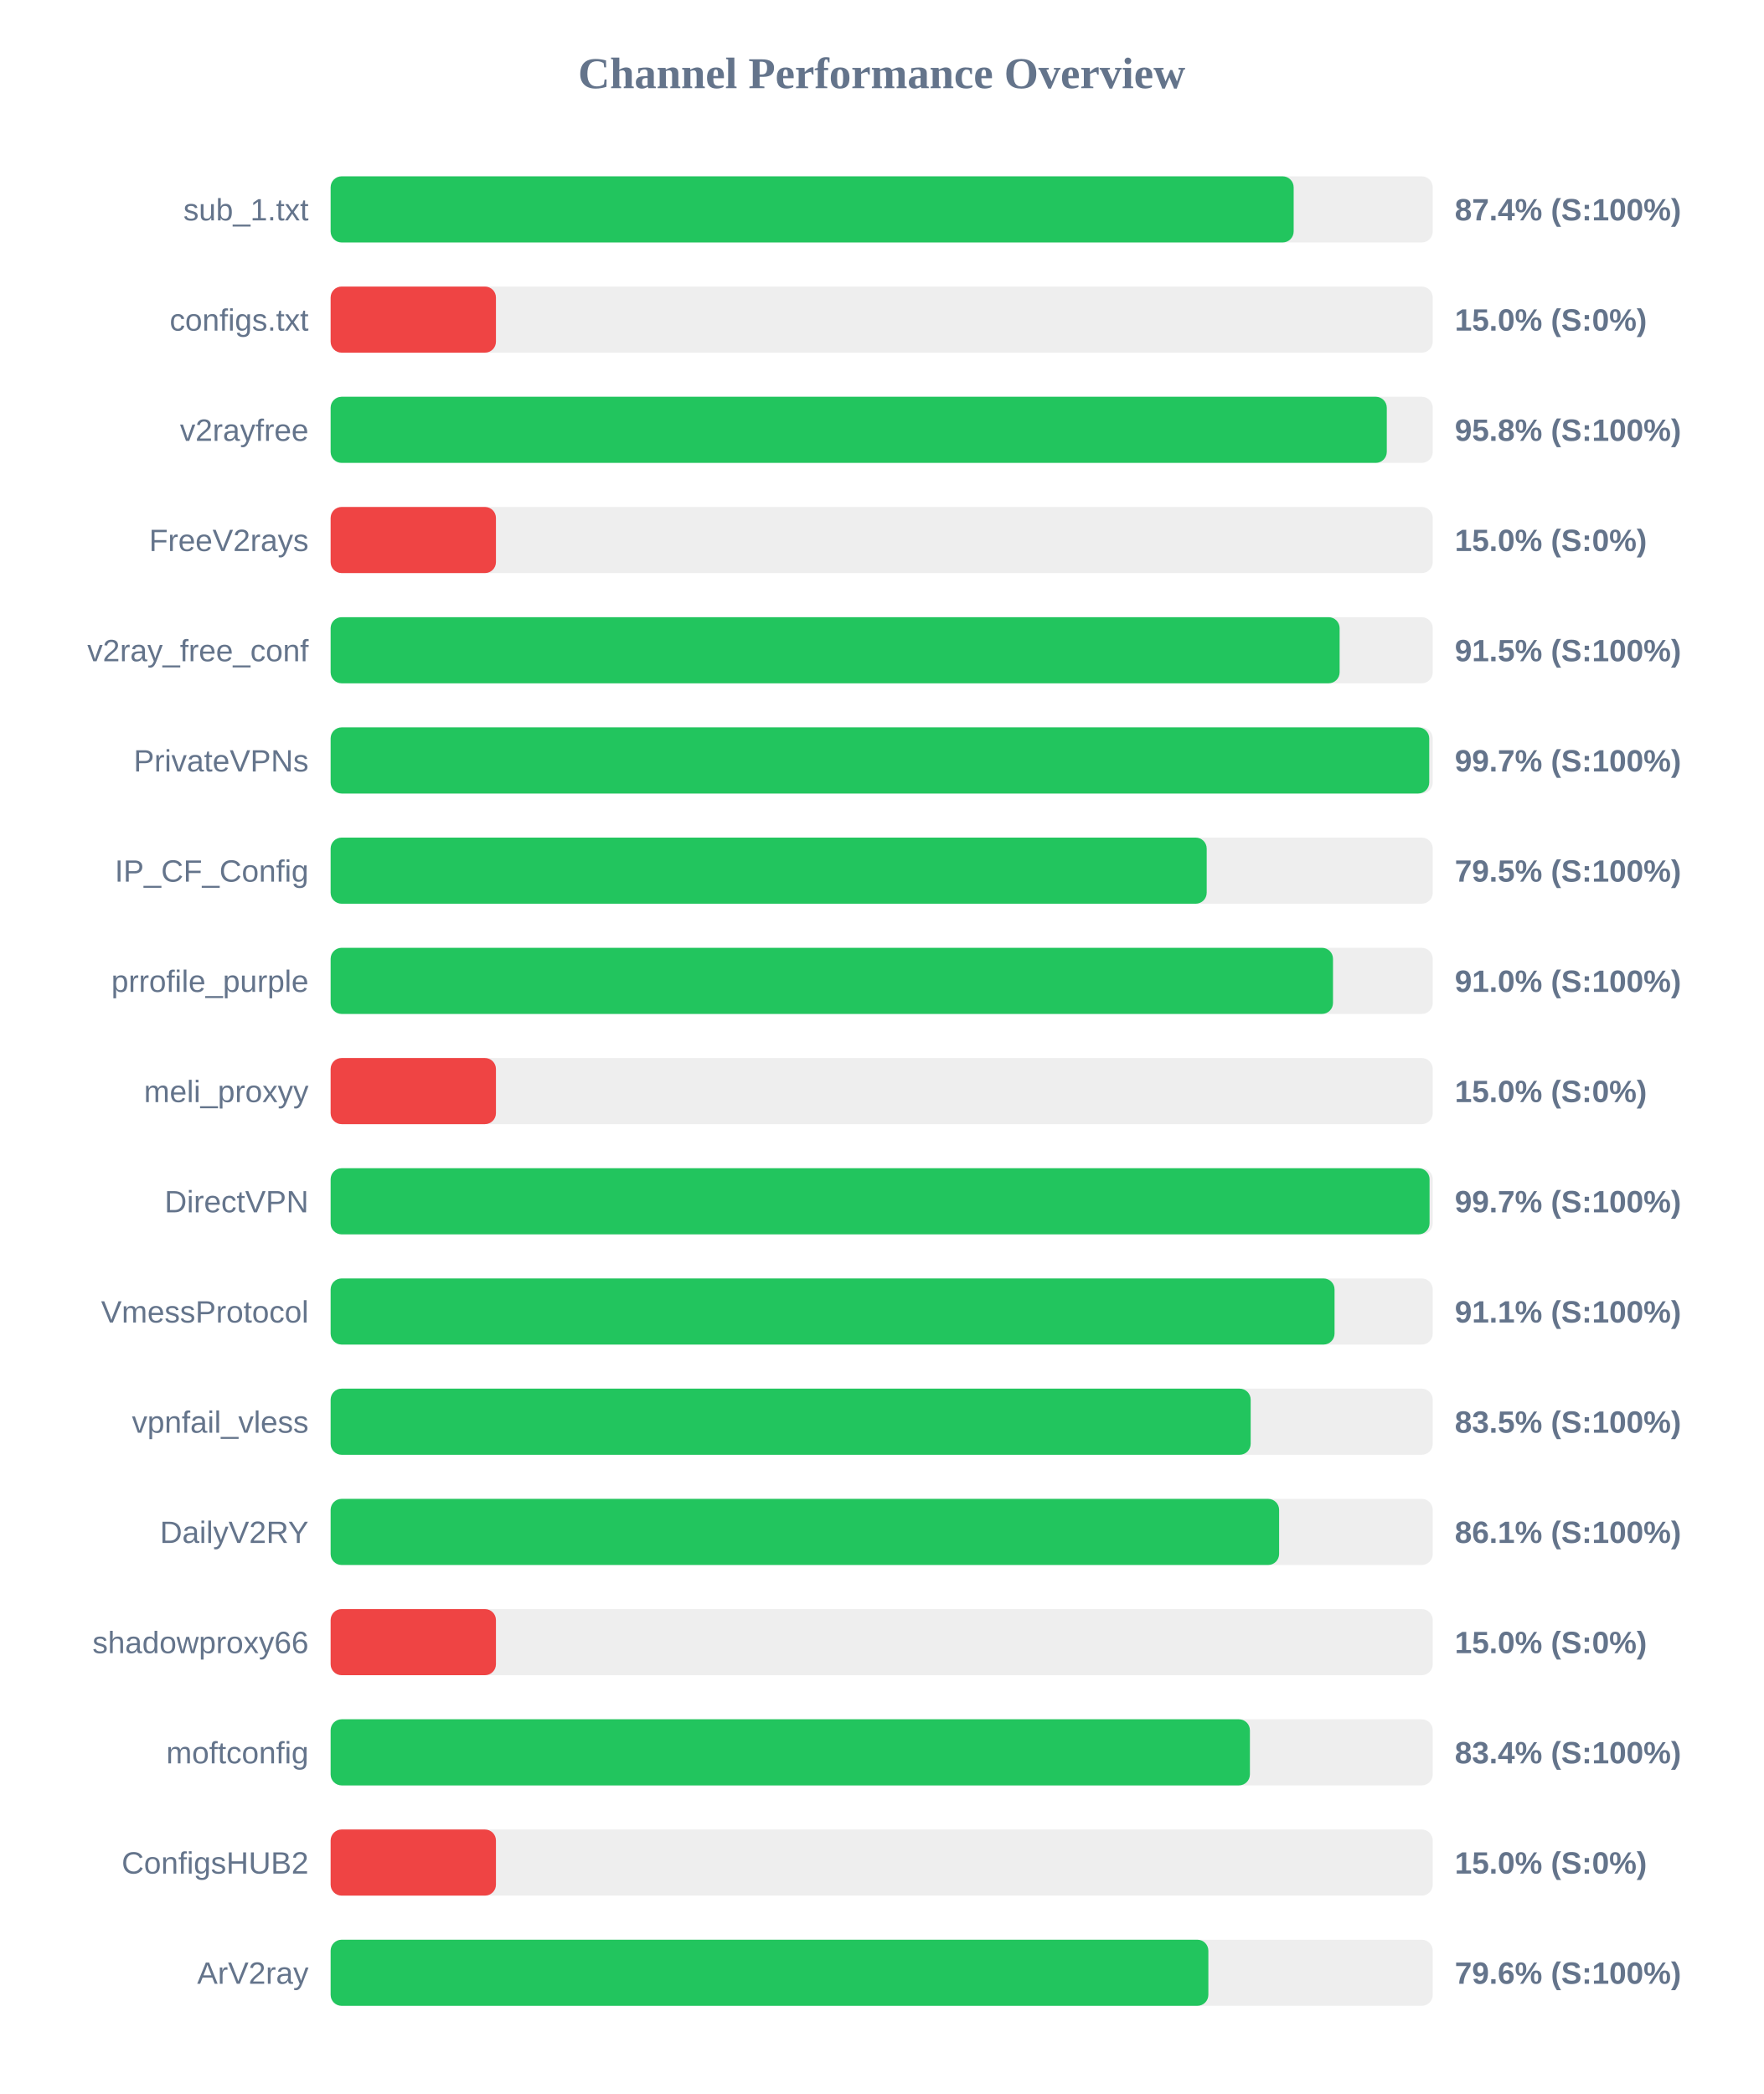
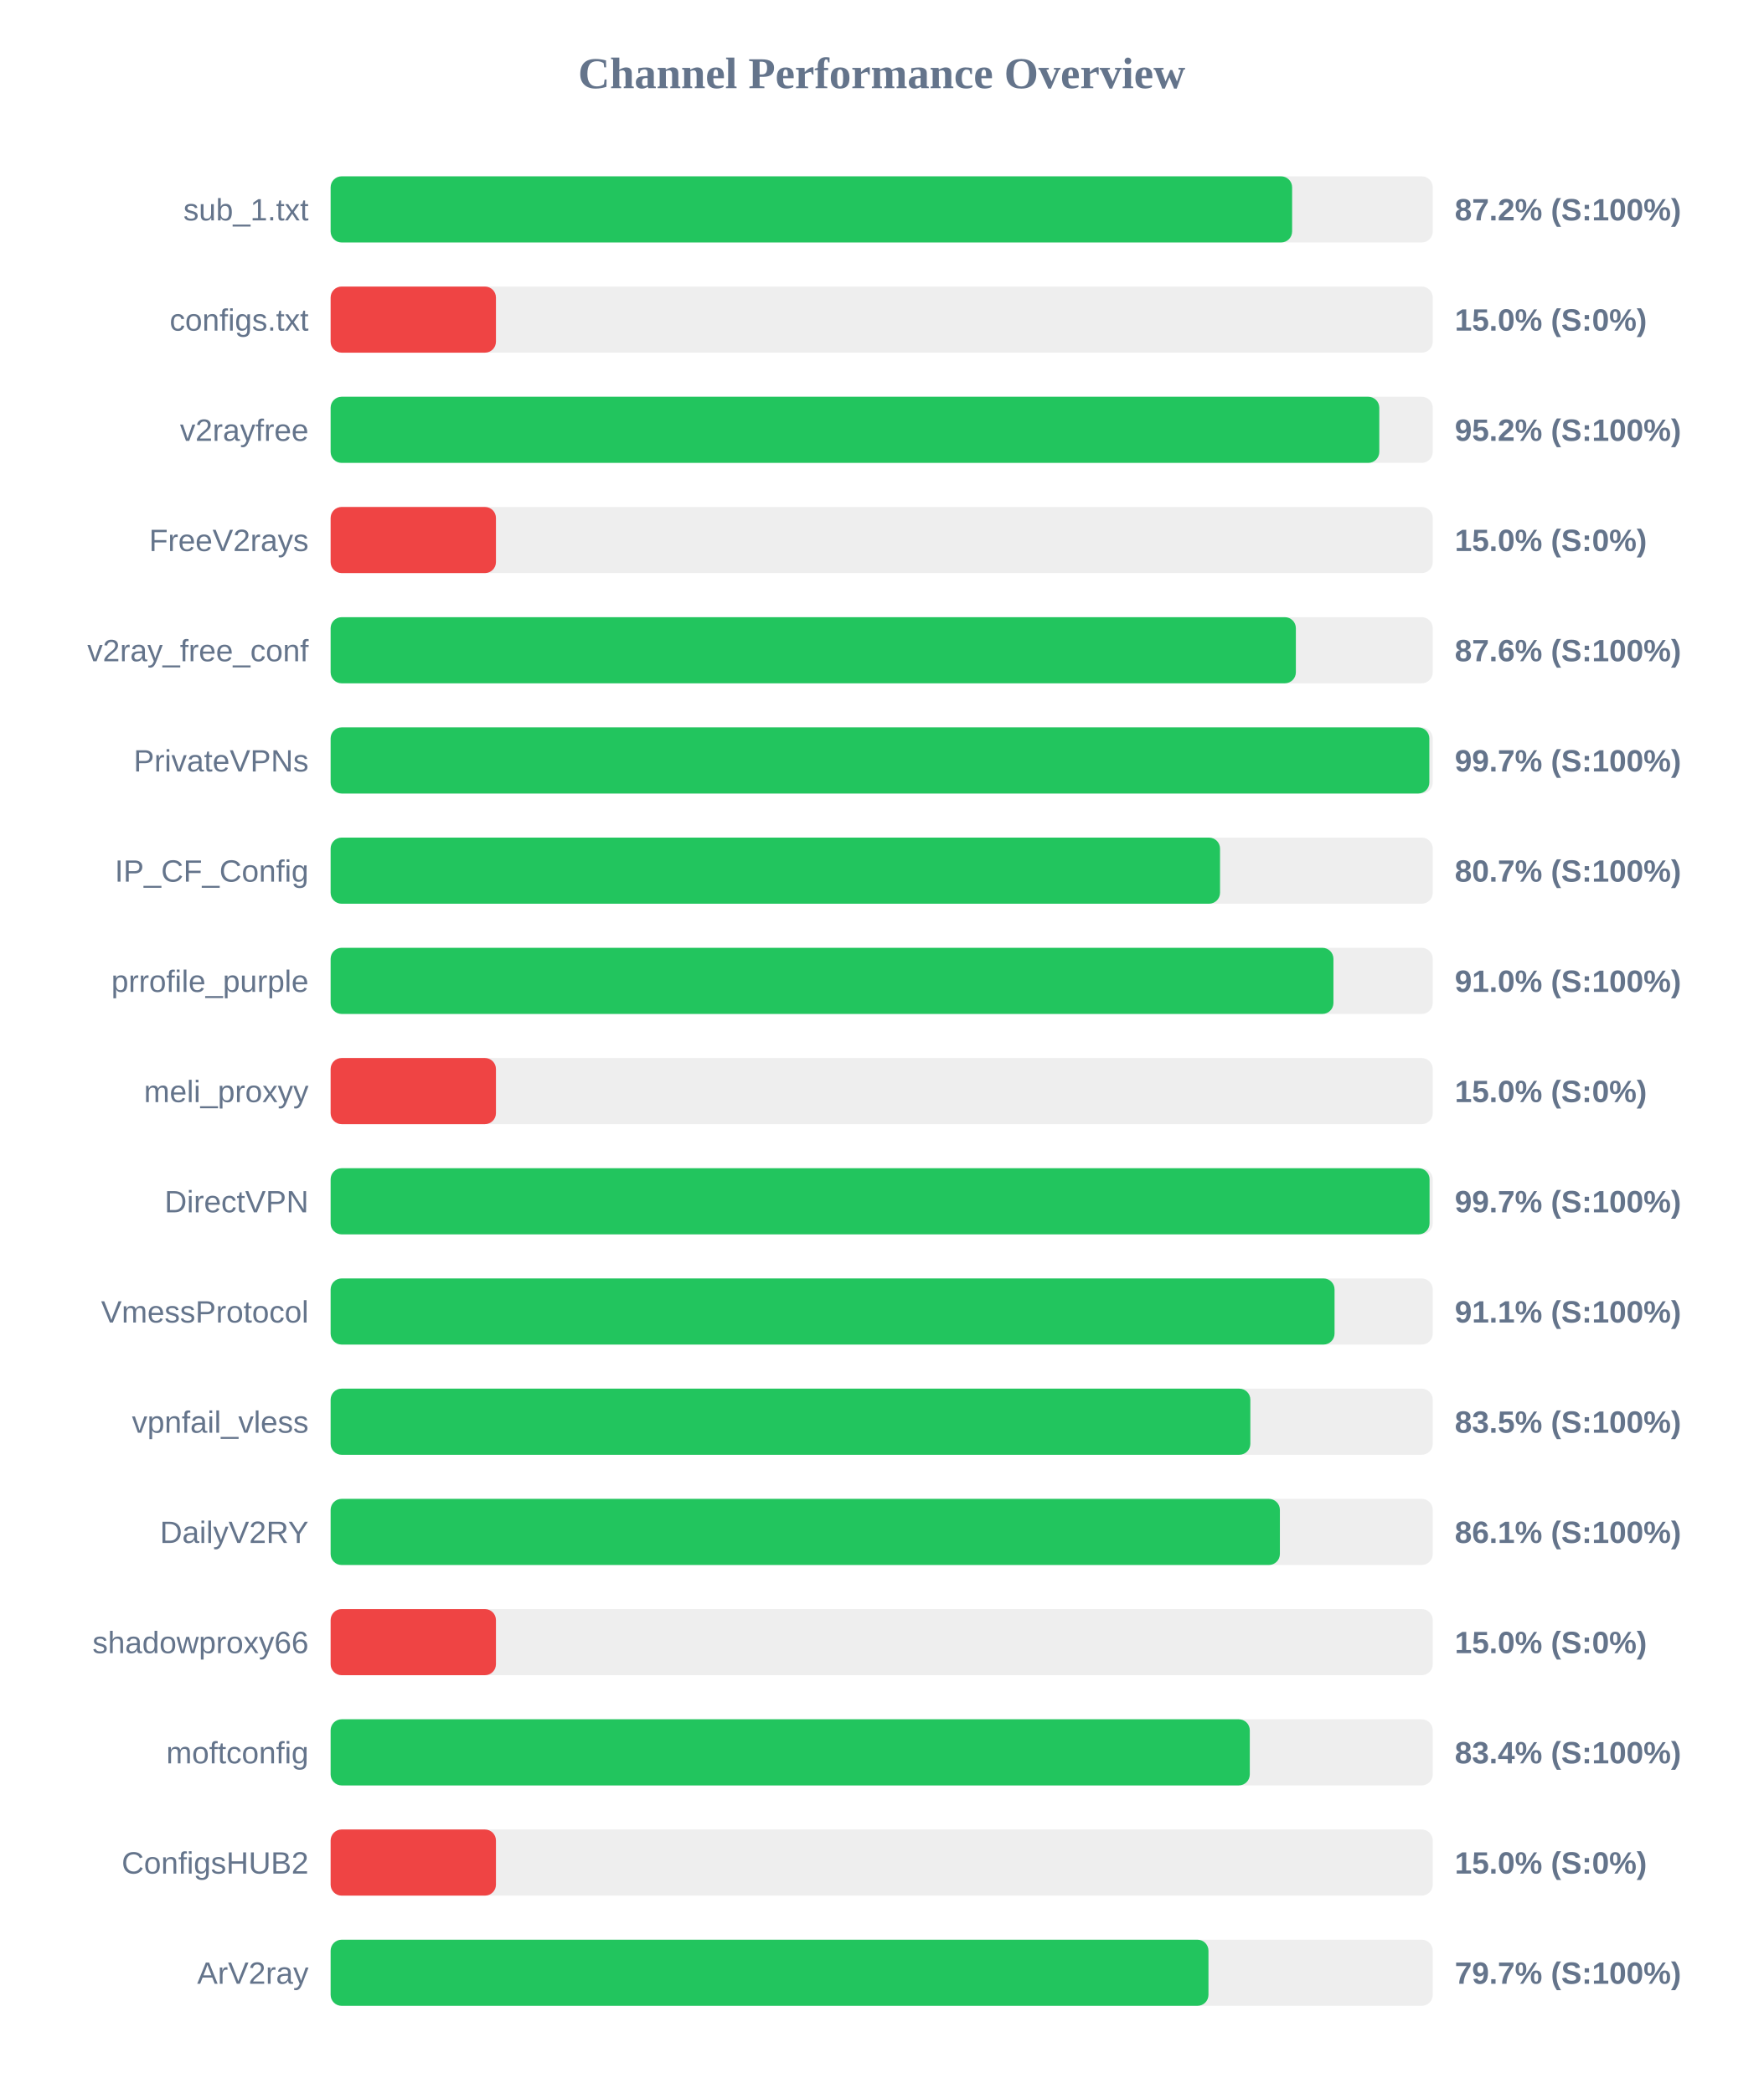
<svg xmlns="http://www.w3.org/2000/svg" width="800" height="950" version="1.1">
  <style>
        .row { font: 14px Arial; fill: #64748b; }
        .score { font: bold 14px Arial; fill: #64748b; }
    </style>
  <text x="400" y="40" text-anchor="middle" font-size="20px" font-weight="bold" fill="#64748b">Channel Performance Overview</text>
  <rect x="150" y="80" width="500" height="30" fill="#eee" rx="5" />
-   <rect x="150" y="80" width="436.9" height="30" fill="#22c55e" rx="5" />
+   <rect x="150" y="80" width="436.2" height="30" fill="#22c55e" rx="5" />
  <text x="140" y="100" text-anchor="end" class="row">sub_1.txt</text>
-   <text x="660" y="100" text-anchor="start" class="score">87.4% (S:100%)</text>
+   <text x="660" y="100" text-anchor="start" class="score">87.2% (S:100%)</text>
  <rect x="150" y="130" width="500" height="30" fill="#eee" rx="5" />
  <rect x="150" y="130" width="75.0" height="30" fill="#ef4444" rx="5" />
  <text x="140" y="150" text-anchor="end" class="row">configs.txt</text>
  <text x="660" y="150" text-anchor="start" class="score">15.0% (S:0%)</text>
  <rect x="150" y="180" width="500" height="30" fill="#eee" rx="5" />
-   <rect x="150" y="180" width="479.15" height="30" fill="#22c55e" rx="5" />
+   <rect x="150" y="180" width="475.75" height="30" fill="#22c55e" rx="5" />
  <text x="140" y="200" text-anchor="end" class="row">v2rayfree</text>
-   <text x="660" y="200" text-anchor="start" class="score">95.8% (S:100%)</text>
+   <text x="660" y="200" text-anchor="start" class="score">95.2% (S:100%)</text>
  <rect x="150" y="230" width="500" height="30" fill="#eee" rx="5" />
  <rect x="150" y="230" width="75.0" height="30" fill="#ef4444" rx="5" />
  <text x="140" y="250" text-anchor="end" class="row">FreeV2rays</text>
  <text x="660" y="250" text-anchor="start" class="score">15.0% (S:0%)</text>
  <rect x="150" y="280" width="500" height="30" fill="#eee" rx="5" />
-   <rect x="150" y="280" width="457.75" height="30" fill="#22c55e" rx="5" />
+   <rect x="150" y="280" width="437.9" height="30" fill="#22c55e" rx="5" />
  <text x="140" y="300" text-anchor="end" class="row">v2ray_free_conf</text>
-   <text x="660" y="300" text-anchor="start" class="score">91.5% (S:100%)</text>
+   <text x="660" y="300" text-anchor="start" class="score">87.6% (S:100%)</text>
  <rect x="150" y="330" width="500" height="30" fill="#eee" rx="5" />
-   <rect x="150" y="330" width="498.4" height="30" fill="#22c55e" rx="5" />
+   <rect x="150" y="330" width="498.45" height="30" fill="#22c55e" rx="5" />
  <text x="140" y="350" text-anchor="end" class="row">PrivateVPNs</text>
  <text x="660" y="350" text-anchor="start" class="score">99.7% (S:100%)</text>
  <rect x="150" y="380" width="500" height="30" fill="#eee" rx="5" />
-   <rect x="150" y="380" width="397.45" height="30" fill="#22c55e" rx="5" />
+   <rect x="150" y="380" width="403.5" height="30" fill="#22c55e" rx="5" />
  <text x="140" y="400" text-anchor="end" class="row">IP_CF_Config</text>
-   <text x="660" y="400" text-anchor="start" class="score">79.5% (S:100%)</text>
+   <text x="660" y="400" text-anchor="start" class="score">80.7% (S:100%)</text>
  <rect x="150" y="430" width="500" height="30" fill="#eee" rx="5" />
-   <rect x="150" y="430" width="454.75" height="30" fill="#22c55e" rx="5" />
+   <rect x="150" y="430" width="454.95" height="30" fill="#22c55e" rx="5" />
  <text x="140" y="450" text-anchor="end" class="row">prrofile_purple</text>
  <text x="660" y="450" text-anchor="start" class="score">91.0% (S:100%)</text>
  <rect x="150" y="480" width="500" height="30" fill="#eee" rx="5" />
  <rect x="150" y="480" width="75.0" height="30" fill="#ef4444" rx="5" />
  <text x="140" y="500" text-anchor="end" class="row">meli_proxyy</text>
  <text x="660" y="500" text-anchor="start" class="score">15.0% (S:0%)</text>
  <rect x="150" y="530" width="500" height="30" fill="#eee" rx="5" />
  <rect x="150" y="530" width="498.55" height="30" fill="#22c55e" rx="5" />
  <text x="140" y="550" text-anchor="end" class="row">DirectVPN</text>
  <text x="660" y="550" text-anchor="start" class="score">99.7% (S:100%)</text>
  <rect x="150" y="580" width="500" height="30" fill="#eee" rx="5" />
  <rect x="150" y="580" width="455.45" height="30" fill="#22c55e" rx="5" />
  <text x="140" y="600" text-anchor="end" class="row">VmessProtocol</text>
  <text x="660" y="600" text-anchor="start" class="score">91.1% (S:100%)</text>
  <rect x="150" y="630" width="500" height="30" fill="#eee" rx="5" />
-   <rect x="150" y="630" width="417.4" height="30" fill="#22c55e" rx="5" />
+   <rect x="150" y="630" width="417.25" height="30" fill="#22c55e" rx="5" />
  <text x="140" y="650" text-anchor="end" class="row">vpnfail_vless</text>
  <text x="660" y="650" text-anchor="start" class="score">83.5% (S:100%)</text>
  <rect x="150" y="680" width="500" height="30" fill="#eee" rx="5" />
-   <rect x="150" y="680" width="430.3" height="30" fill="#22c55e" rx="5" />
+   <rect x="150" y="680" width="430.65" height="30" fill="#22c55e" rx="5" />
  <text x="140" y="700" text-anchor="end" class="row">DailyV2RY</text>
  <text x="660" y="700" text-anchor="start" class="score">86.1% (S:100%)</text>
  <rect x="150" y="730" width="500" height="30" fill="#eee" rx="5" />
  <rect x="150" y="730" width="75.0" height="30" fill="#ef4444" rx="5" />
  <text x="140" y="750" text-anchor="end" class="row">shadowproxy66</text>
  <text x="660" y="750" text-anchor="start" class="score">15.0% (S:0%)</text>
  <rect x="150" y="780" width="500" height="30" fill="#eee" rx="5" />
-   <rect x="150" y="780" width="417.05" height="30" fill="#22c55e" rx="5" />
+   <rect x="150" y="780" width="417.0" height="30" fill="#22c55e" rx="5" />
  <text x="140" y="800" text-anchor="end" class="row">moftconfig</text>
  <text x="660" y="800" text-anchor="start" class="score">83.4% (S:100%)</text>
  <rect x="150" y="830" width="500" height="30" fill="#eee" rx="5" />
  <rect x="150" y="830" width="75.0" height="30" fill="#ef4444" rx="5" />
  <text x="140" y="850" text-anchor="end" class="row">ConfigsHUB2</text>
  <text x="660" y="850" text-anchor="start" class="score">15.0% (S:0%)</text>
  <rect x="150" y="880" width="500" height="30" fill="#eee" rx="5" />
-   <rect x="150" y="880" width="398.2" height="30" fill="#22c55e" rx="5" />
+   <rect x="150" y="880" width="398.25" height="30" fill="#22c55e" rx="5" />
  <text x="140" y="900" text-anchor="end" class="row">ArV2ray</text>
-   <text x="660" y="900" text-anchor="start" class="score">79.6% (S:100%)</text>
+   <text x="660" y="900" text-anchor="start" class="score">79.7% (S:100%)</text>
</svg>
